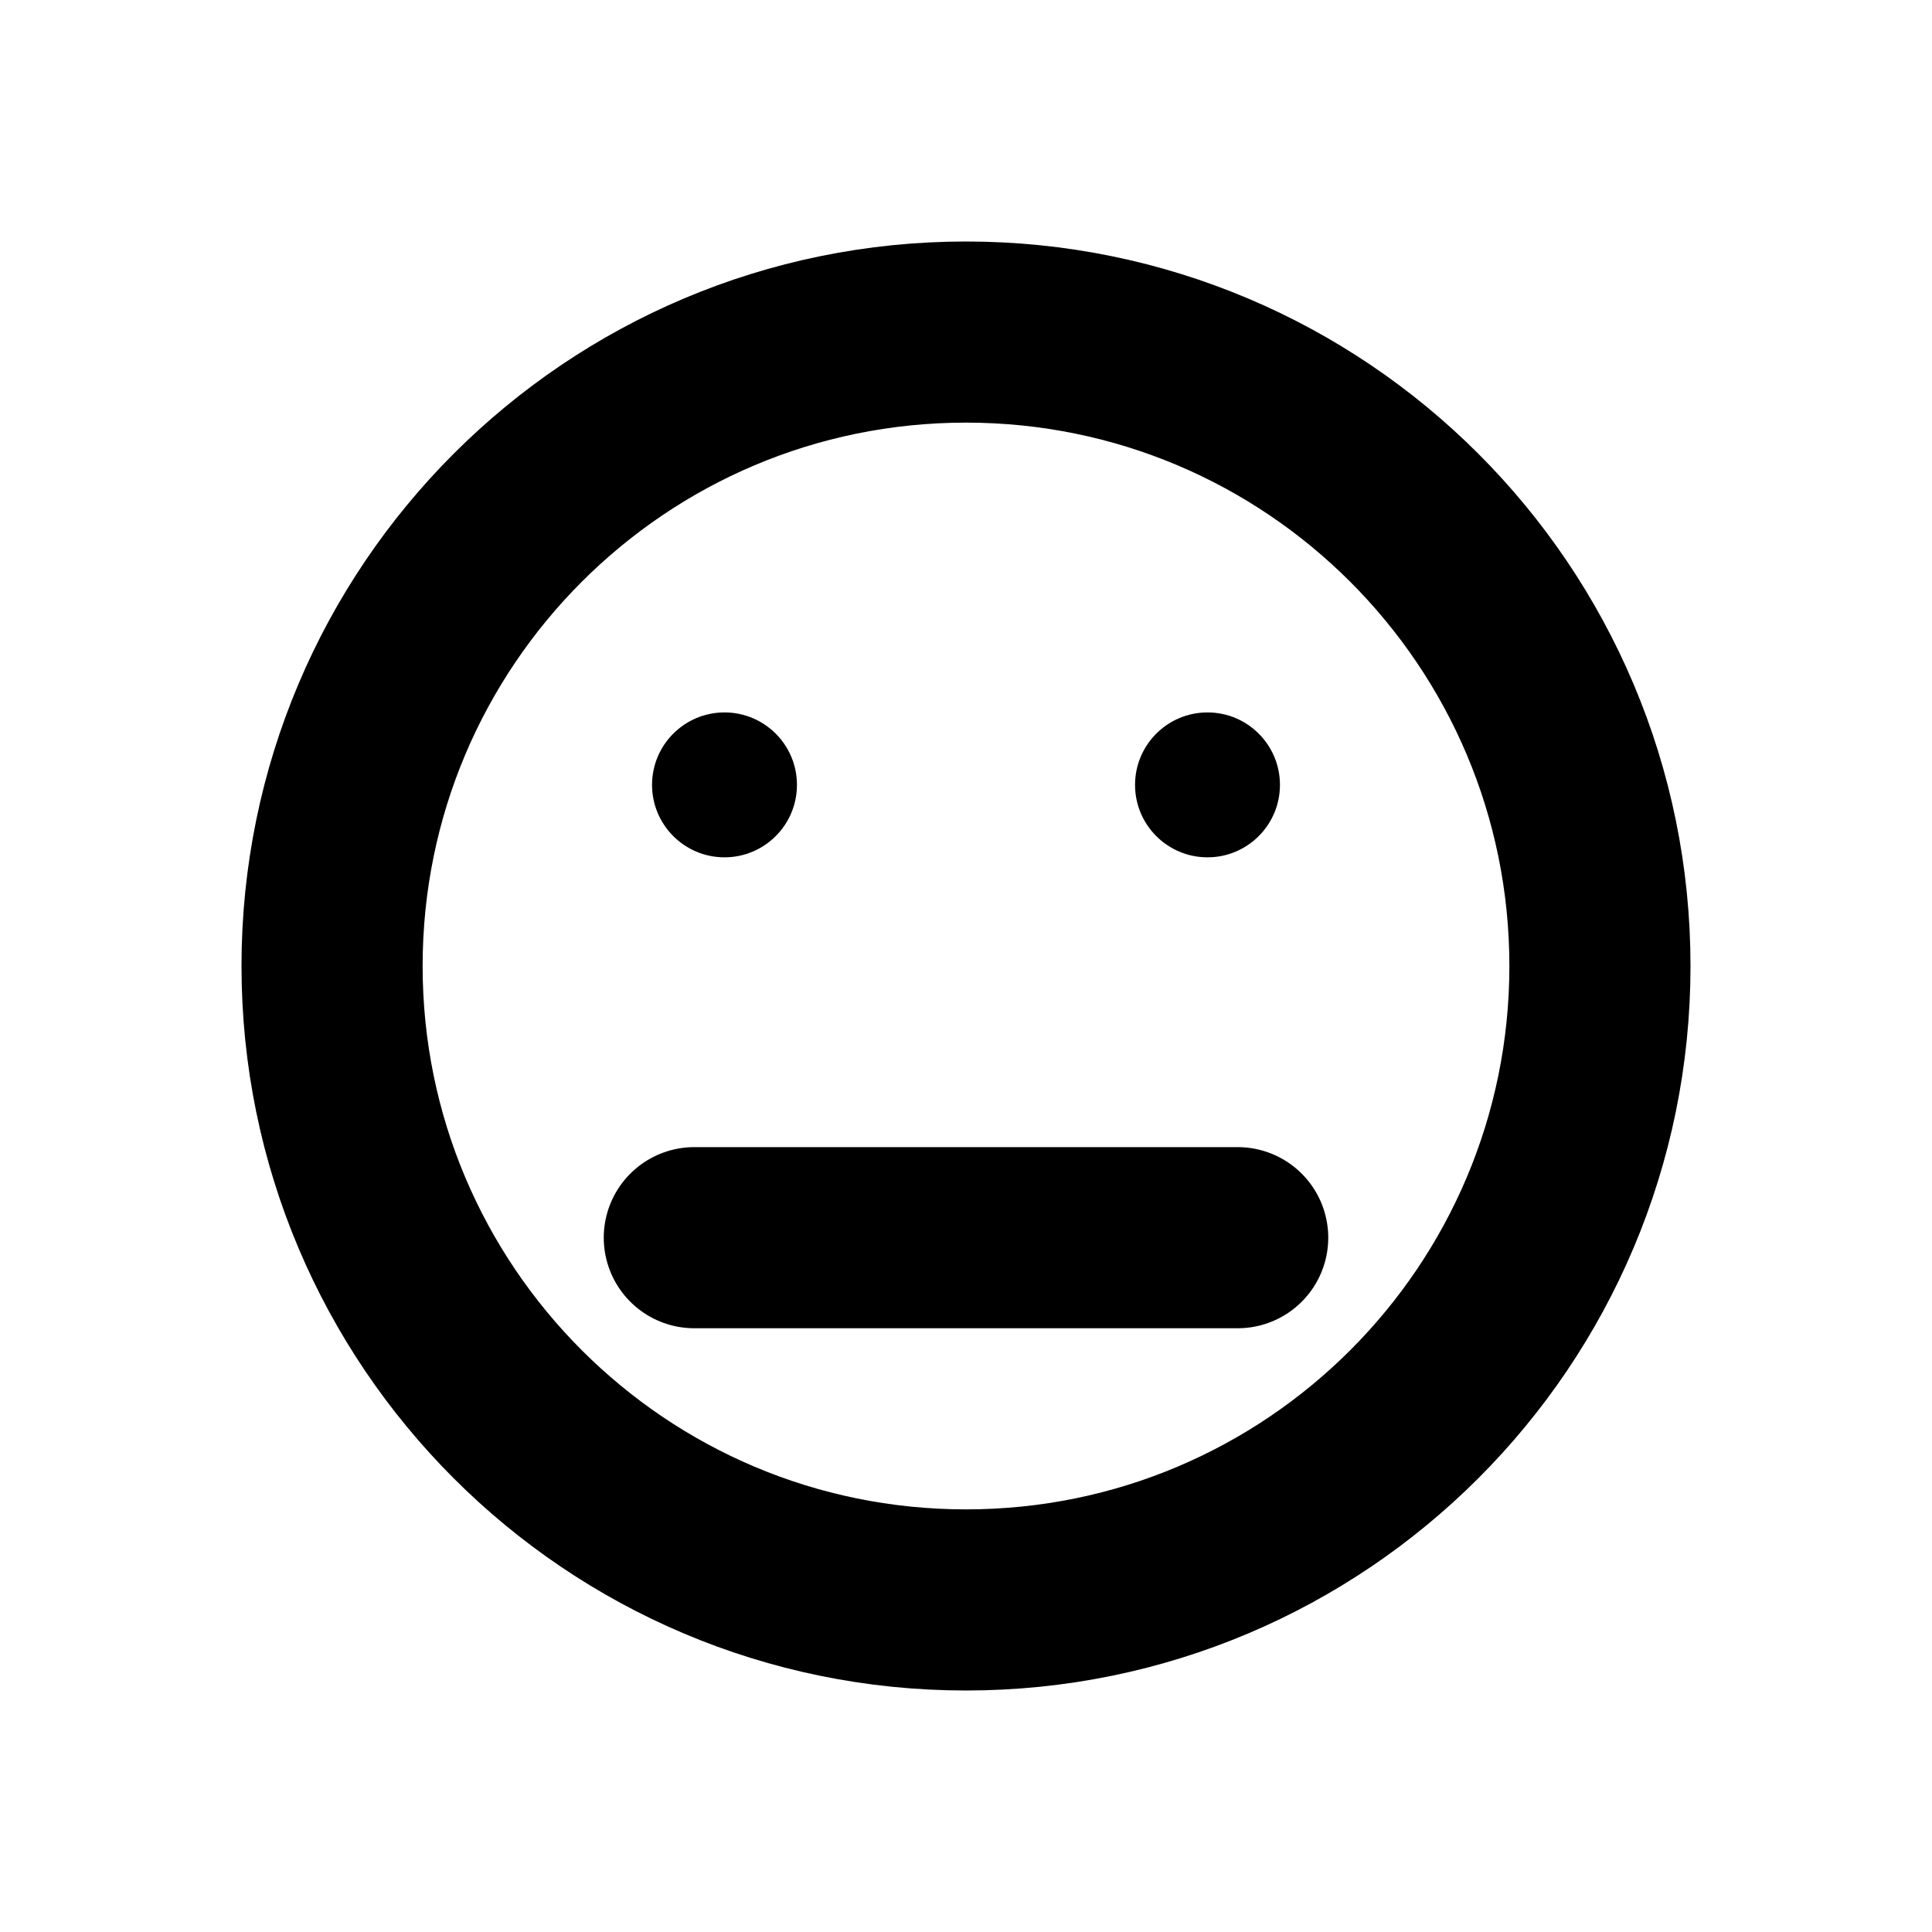
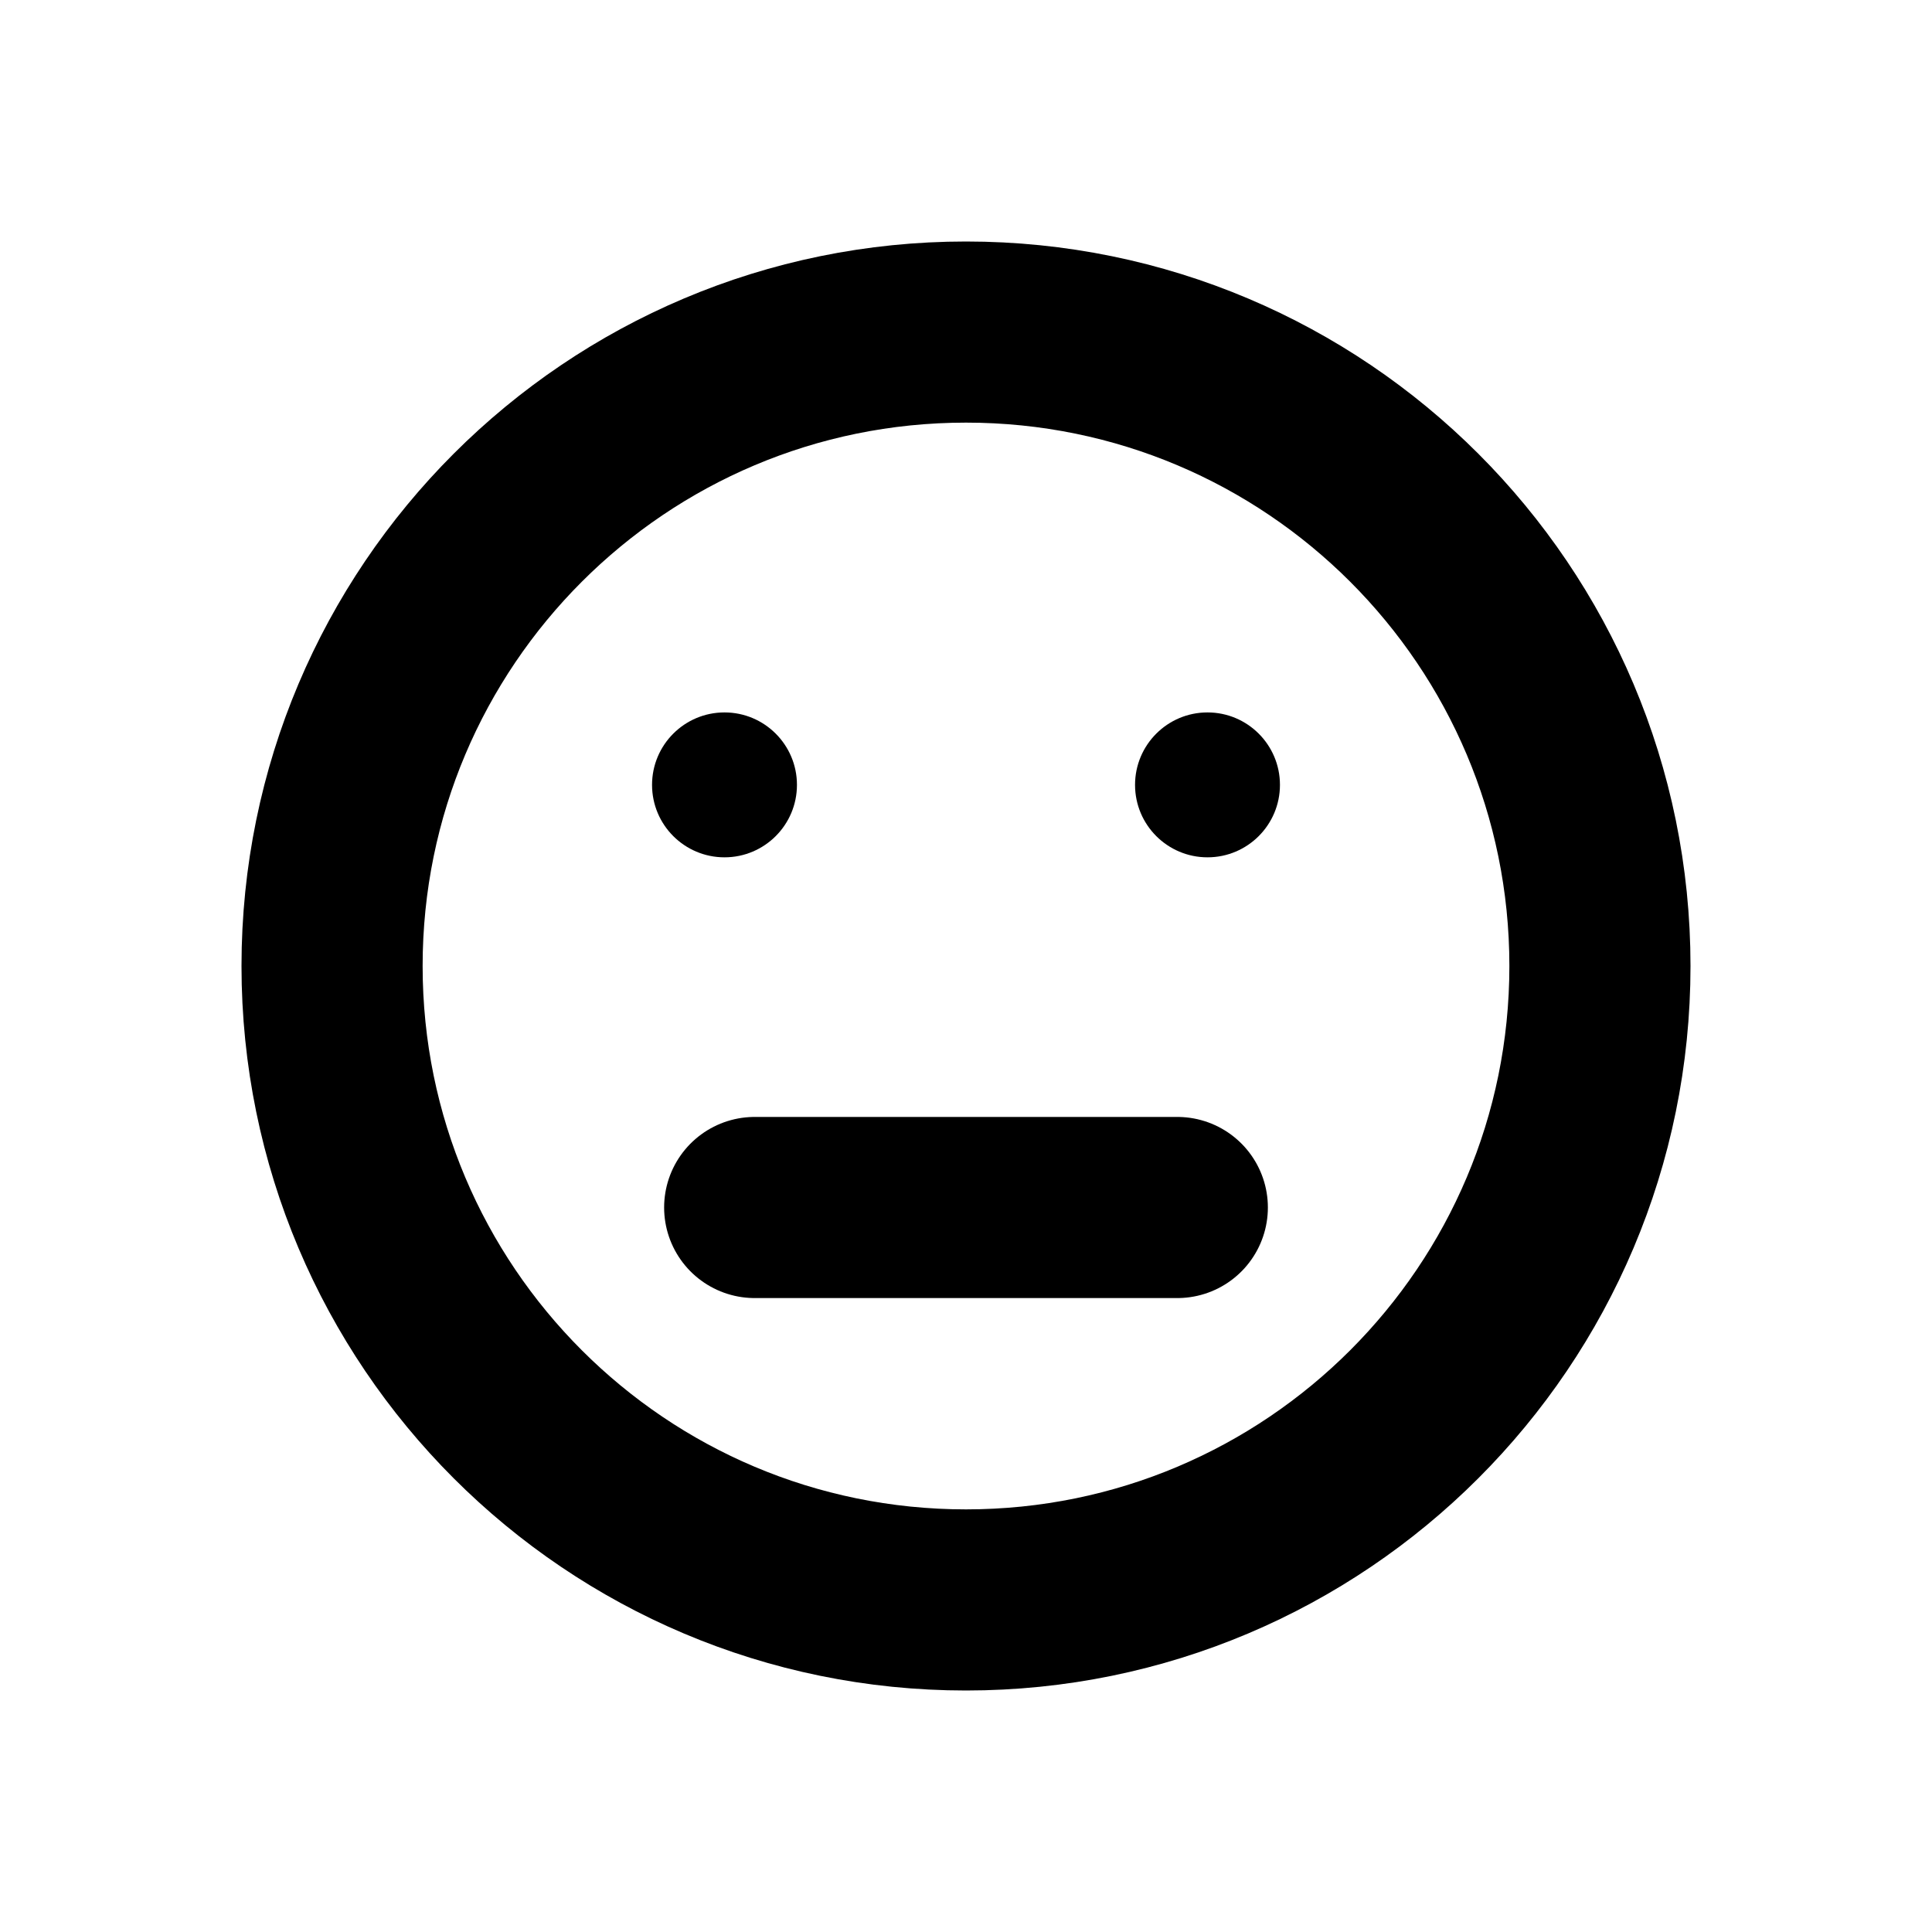
<svg xmlns="http://www.w3.org/2000/svg" width="16" height="16" viewBox="0 0 16 16" fill="none" stroke="currentColor" stroke-width="1.5" stroke-linecap="round" stroke-linejoin="round" aria-hidden="true" focusable="false">
  <circle cx="8" cy="8" r="5.25" />
  <circle cx="6" cy="6.5" r="0.6" fill="currentColor" stroke="none" />
  <circle cx="10" cy="6.5" r="0.6" fill="currentColor" stroke="none" />
-   <path d="M5.75 10.25H10.25" />
+   <path d="M6.25 10H9.75" />
</svg>
